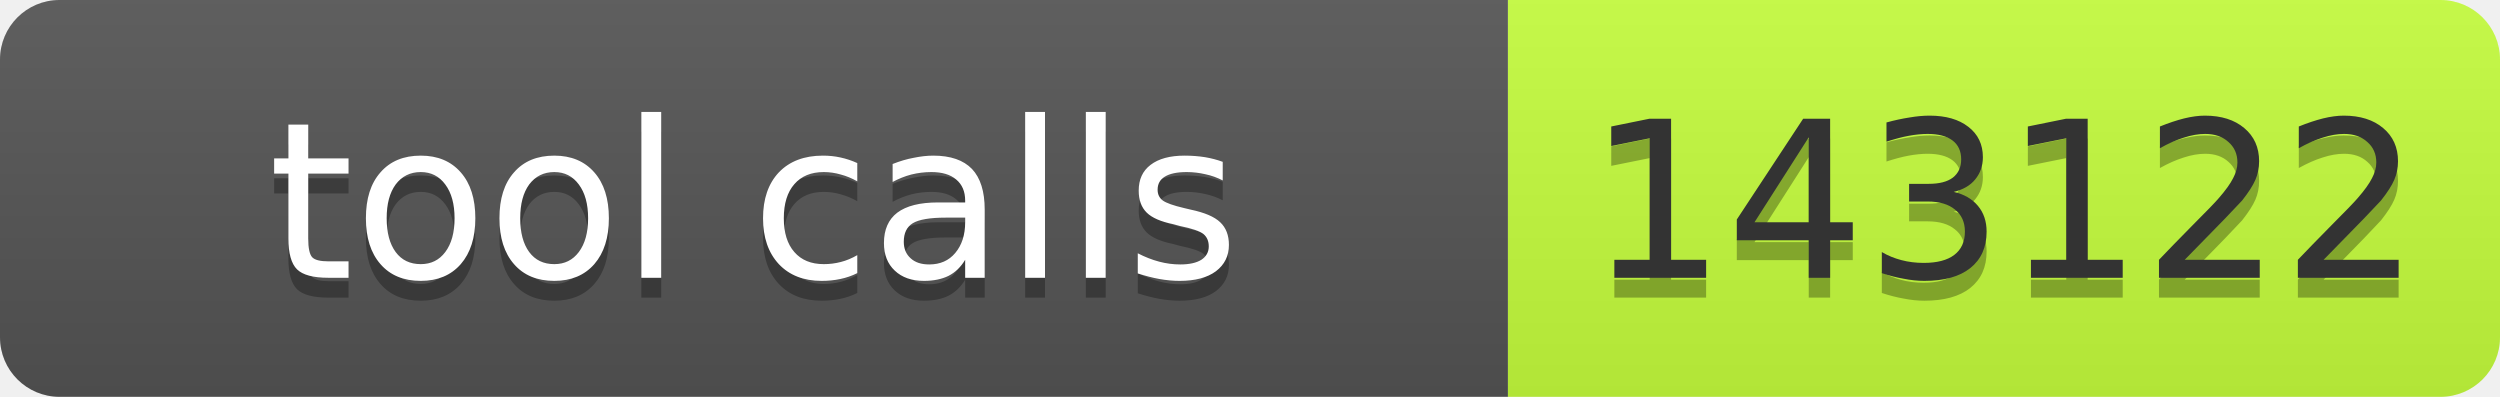
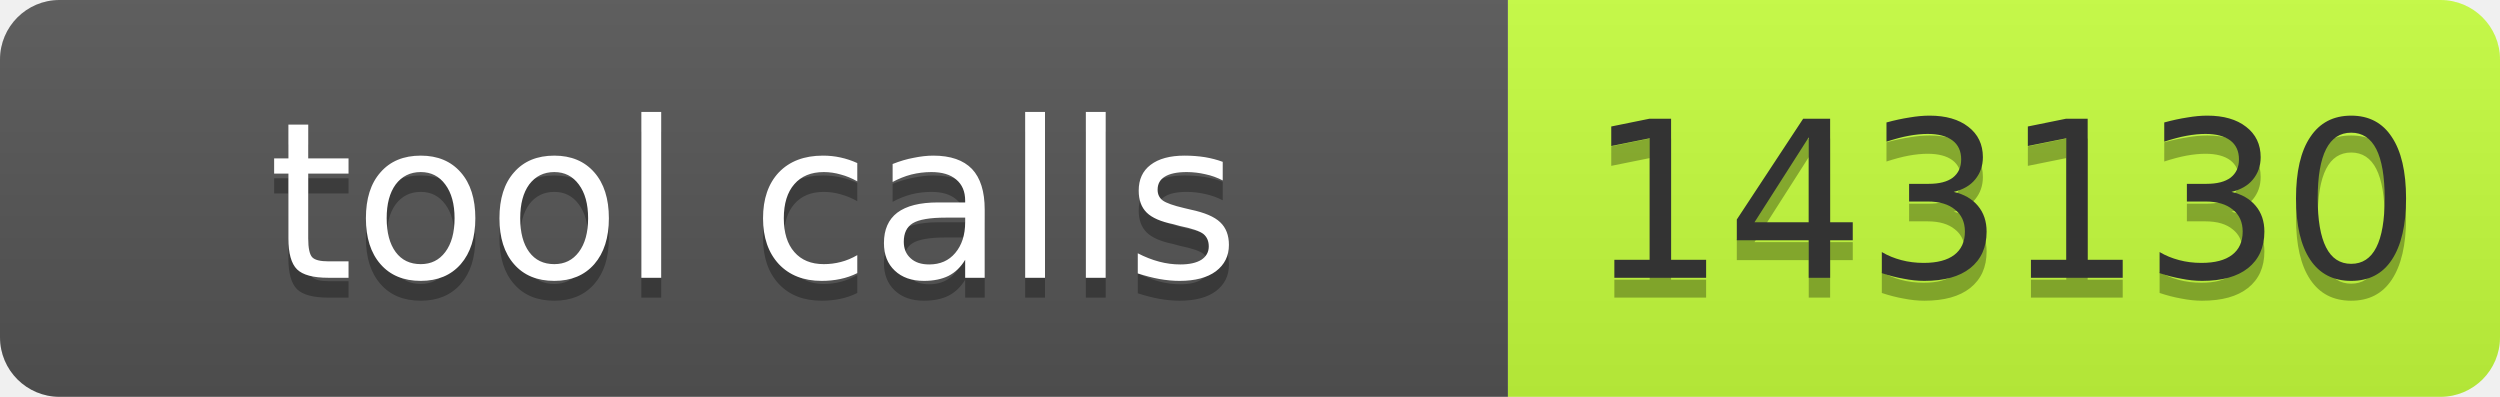
- <svg xmlns="http://www.w3.org/2000/svg" width="126" height="20" role="img" aria-label="tool calls: 143122">
+ <svg xmlns="http://www.w3.org/2000/svg" width="126" height="20" role="img" aria-label="tool calls: 143130">
  <linearGradient id="s" x2="0" y2="100%">
    <stop offset="0" stop-color="#bbb" stop-opacity=".1" />
    <stop offset="1" stop-opacity=".1" />
  </linearGradient>
  <clipPath id="r">
    <rect width="126" height="20" rx="3" fill="#fff" />
  </clipPath>
  <g clip-path="url(#r)">
    <rect width="76" height="20" fill="#555" />
    <rect x="76" width="50" height="20" fill="#c6ff3d" />
    <rect width="126" height="20" fill="url(#s)" />
  </g>
  <g font-family="Verdana,Geneva,DejaVu Sans,sans-serif" font-size="11">
    <text x="38" y="15" fill="#010101" fill-opacity=".3" text-anchor="middle" textLength="66">tool calls</text>
    <text x="38" y="14" fill="#fff" text-anchor="middle" textLength="66">tool calls</text>
-     <text x="101" y="15" fill="#010101" fill-opacity=".3" text-anchor="middle" textLength="40">143122</text>
-     <text x="101" y="14" fill="#333" text-anchor="middle" textLength="40">143122</text>
+     <text x="101" y="15" fill="#010101" fill-opacity=".3" text-anchor="middle" textLength="40">143130</text>
+     <text x="101" y="14" fill="#333" text-anchor="middle" textLength="40">143130</text>
  </g>
</svg>
